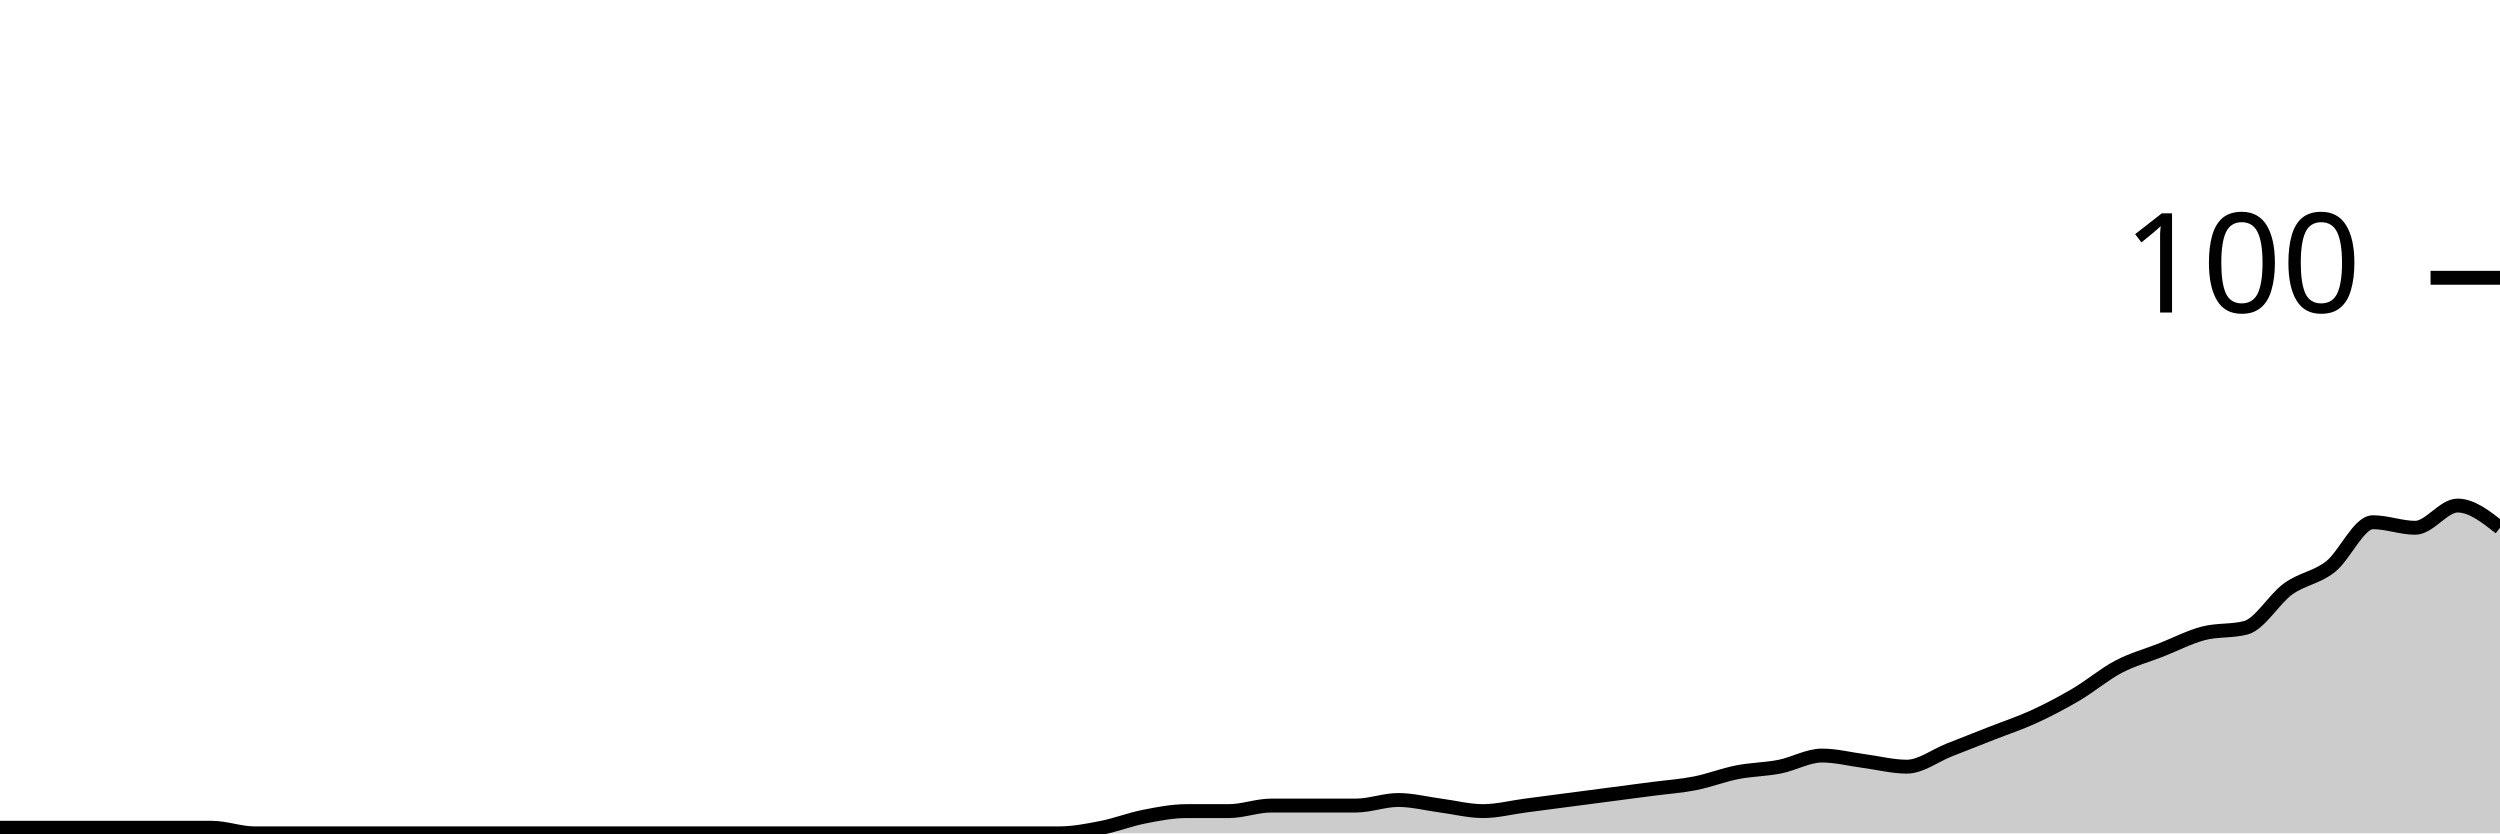
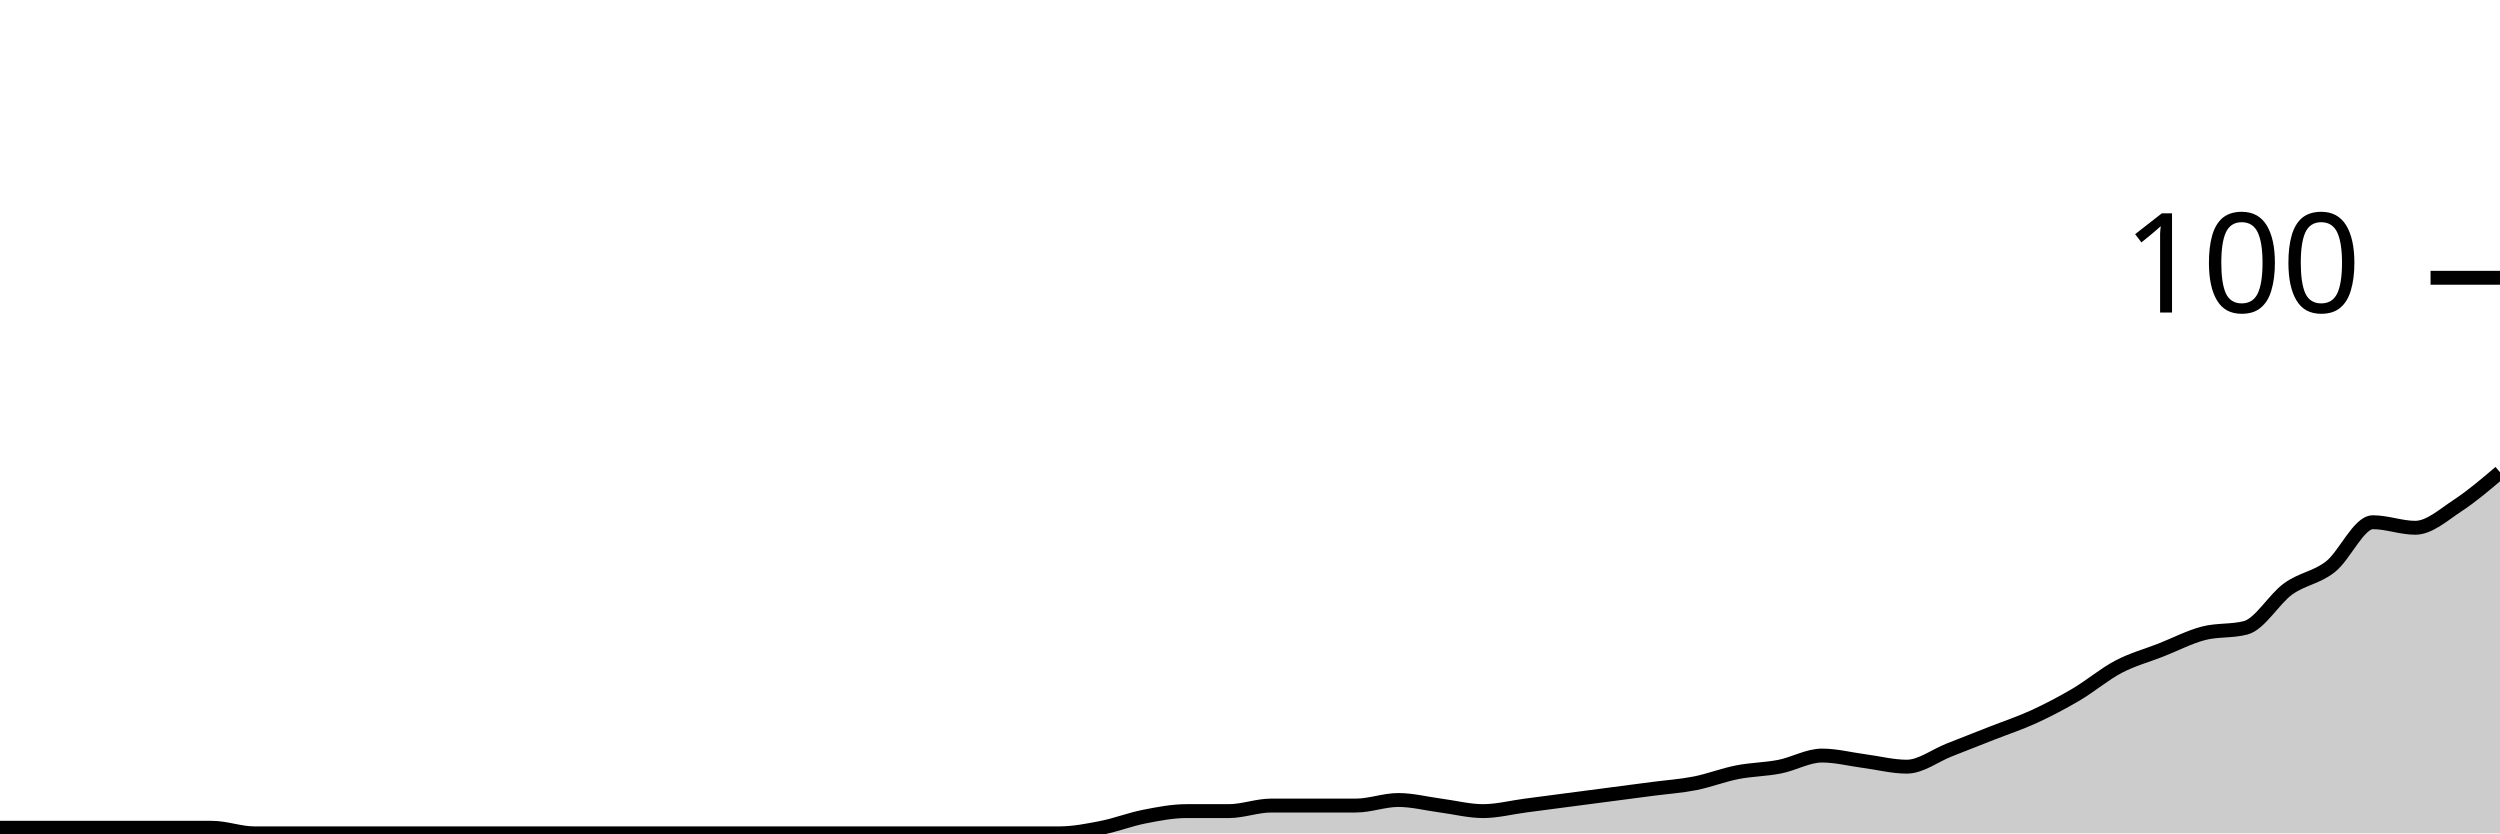
<svg xmlns="http://www.w3.org/2000/svg" viewBox="0 0 180 60">
  <g transform="translate(0,20)">
-     <path class="area" fill="rgba(0, 0, 0, 0.2)" d="M0,39.6C1.017,39.6,2.034,39.6,3.051,39.6C4.068,39.6,5.085,39.6,6.102,39.6C7.119,39.6,8.136,39.6,9.153,39.6C10.169,39.6,11.186,39.6,12.203,39.6C13.22,39.6,14.237,39.6,15.254,39.6C16.271,39.6,17.288,40,18.305,40C19.322,40,20.339,40,21.356,40C22.373,40,23.39,40,24.407,40C25.424,40,26.441,40,27.458,40C28.475,40,29.492,40,30.508,40C31.525,40,32.542,40,33.559,40C34.576,40,35.593,40,36.61,40C37.627,40,38.644,40,39.661,40C40.678,40,41.695,40,42.712,40C43.729,40,44.746,40,45.763,40C46.78,40,47.797,40,48.814,40C49.831,40,50.847,40,51.864,40C52.881,40,53.898,40,54.915,40C55.932,40,56.949,40,57.966,40C58.983,40,60,40,61.017,40C62.034,40,63.051,40,64.068,40C65.085,40,66.102,40,67.119,40C68.136,40,69.153,40,70.169,40C71.186,40,72.203,40,73.22,40C74.237,40,75.254,40,76.271,40C77.288,40,78.305,39.8,79.322,39.6C80.339,39.4,81.356,39,82.373,38.8C83.39,38.6,84.407,38.4,85.424,38.4C86.441,38.4,87.458,38.4,88.475,38.4C89.492,38.4,90.508,38,91.525,38C92.542,38,93.559,38,94.576,38C95.593,38,96.61,38,97.627,38C98.644,38,99.661,37.6,100.678,37.6C101.695,37.6,102.712,37.867,103.729,38C104.746,38.133,105.763,38.4,106.78,38.4C107.797,38.4,108.814,38.133,109.831,38C110.847,37.867,111.864,37.733,112.881,37.6C113.898,37.467,114.915,37.333,115.932,37.2C116.949,37.067,117.966,36.933,118.983,36.8C120,36.667,121.017,36.6,122.034,36.4C123.051,36.2,124.068,35.8,125.085,35.6C126.102,35.4,127.119,35.4,128.136,35.2C129.153,35,130.169,34.4,131.186,34.4C132.203,34.4,133.22,34.667,134.237,34.8C135.254,34.933,136.271,35.2,137.288,35.2C138.305,35.2,139.322,34.4,140.339,34C141.356,33.6,142.373,33.2,143.39,32.8C144.407,32.4,145.424,32.067,146.441,31.6C147.458,31.133,148.475,30.6,149.492,30C150.508,29.4,151.525,28.533,152.542,28C153.559,27.467,154.576,27.2,155.593,26.8C156.61,26.4,157.627,25.867,158.644,25.6C159.661,25.333,160.678,25.467,161.695,25.2C162.712,24.933,163.729,23.133,164.746,22.4C165.763,21.667,166.78,21.6,167.797,20.8C168.814,20,169.831,17.6,170.847,17.6C171.864,17.6,172.881,18,173.898,18C174.915,18,175.932,16.4,176.949,16.4C177.966,16.4,178.983,17.2,180,18L180,40C178.983,40,177.966,40,176.949,40C175.932,40,174.915,40,173.898,40C172.881,40,171.864,40,170.847,40C169.831,40,168.814,40,167.797,40C166.78,40,165.763,40,164.746,40C163.729,40,162.712,40,161.695,40C160.678,40,159.661,40,158.644,40C157.627,40,156.61,40,155.593,40C154.576,40,153.559,40,152.542,40C151.525,40,150.508,40,149.492,40C148.475,40,147.458,40,146.441,40C145.424,40,144.407,40,143.39,40C142.373,40,141.356,40,140.339,40C139.322,40,138.305,40,137.288,40C136.271,40,135.254,40,134.237,40C133.22,40,132.203,40,131.186,40C130.169,40,129.153,40,128.136,40C127.119,40,126.102,40,125.085,40C124.068,40,123.051,40,122.034,40C121.017,40,120,40,118.983,40C117.966,40,116.949,40,115.932,40C114.915,40,113.898,40,112.881,40C111.864,40,110.847,40,109.831,40C108.814,40,107.797,40,106.78,40C105.763,40,104.746,40,103.729,40C102.712,40,101.695,40,100.678,40C99.661,40,98.644,40,97.627,40C96.61,40,95.593,40,94.576,40C93.559,40,92.542,40,91.525,40C90.508,40,89.492,40,88.475,40C87.458,40,86.441,40,85.424,40C84.407,40,83.39,40,82.373,40C81.356,40,80.339,40,79.322,40C78.305,40,77.288,40,76.271,40C75.254,40,74.237,40,73.22,40C72.203,40,71.186,40,70.169,40C69.153,40,68.136,40,67.119,40C66.102,40,65.085,40,64.068,40C63.051,40,62.034,40,61.017,40C60,40,58.983,40,57.966,40C56.949,40,55.932,40,54.915,40C53.898,40,52.881,40,51.864,40C50.847,40,49.831,40,48.814,40C47.797,40,46.78,40,45.763,40C44.746,40,43.729,40,42.712,40C41.695,40,40.678,40,39.661,40C38.644,40,37.627,40,36.61,40C35.593,40,34.576,40,33.559,40C32.542,40,31.525,40,30.508,40C29.492,40,28.475,40,27.458,40C26.441,40,25.424,40,24.407,40C23.39,40,22.373,40,21.356,40C20.339,40,19.322,40,18.305,40C17.288,40,16.271,40,15.254,40C14.237,40,13.22,40,12.203,40C11.186,40,10.169,40,9.153,40C8.136,40,7.119,40,6.102,40C5.085,40,4.068,40,3.051,40C2.034,40,1.017,40,0,40Z" />
-     <path class="line" stroke="black" fill="none" d="M0,39.6C1.017,39.6,2.034,39.6,3.051,39.6C4.068,39.6,5.085,39.6,6.102,39.6C7.119,39.6,8.136,39.6,9.153,39.6C10.169,39.6,11.186,39.6,12.203,39.6C13.22,39.6,14.237,39.6,15.254,39.6C16.271,39.6,17.288,40,18.305,40C19.322,40,20.339,40,21.356,40C22.373,40,23.39,40,24.407,40C25.424,40,26.441,40,27.458,40C28.475,40,29.492,40,30.508,40C31.525,40,32.542,40,33.559,40C34.576,40,35.593,40,36.61,40C37.627,40,38.644,40,39.661,40C40.678,40,41.695,40,42.712,40C43.729,40,44.746,40,45.763,40C46.78,40,47.797,40,48.814,40C49.831,40,50.847,40,51.864,40C52.881,40,53.898,40,54.915,40C55.932,40,56.949,40,57.966,40C58.983,40,60,40,61.017,40C62.034,40,63.051,40,64.068,40C65.085,40,66.102,40,67.119,40C68.136,40,69.153,40,70.169,40C71.186,40,72.203,40,73.22,40C74.237,40,75.254,40,76.271,40C77.288,40,78.305,39.8,79.322,39.6C80.339,39.4,81.356,39,82.373,38.8C83.39,38.6,84.407,38.4,85.424,38.4C86.441,38.4,87.458,38.4,88.475,38.4C89.492,38.4,90.508,38,91.525,38C92.542,38,93.559,38,94.576,38C95.593,38,96.61,38,97.627,38C98.644,38,99.661,37.6,100.678,37.6C101.695,37.6,102.712,37.867,103.729,38C104.746,38.133,105.763,38.4,106.78,38.4C107.797,38.4,108.814,38.133,109.831,38C110.847,37.867,111.864,37.733,112.881,37.6C113.898,37.467,114.915,37.333,115.932,37.2C116.949,37.067,117.966,36.933,118.983,36.8C120,36.667,121.017,36.6,122.034,36.4C123.051,36.2,124.068,35.8,125.085,35.6C126.102,35.4,127.119,35.4,128.136,35.2C129.153,35,130.169,34.4,131.186,34.4C132.203,34.4,133.22,34.667,134.237,34.8C135.254,34.933,136.271,35.2,137.288,35.2C138.305,35.2,139.322,34.4,140.339,34C141.356,33.6,142.373,33.2,143.39,32.8C144.407,32.4,145.424,32.067,146.441,31.6C147.458,31.133,148.475,30.6,149.492,30C150.508,29.4,151.525,28.533,152.542,28C153.559,27.467,154.576,27.2,155.593,26.8C156.61,26.4,157.627,25.867,158.644,25.6C159.661,25.333,160.678,25.467,161.695,25.2C162.712,24.933,163.729,23.133,164.746,22.4C165.763,21.667,166.78,21.6,167.797,20.8C168.814,20,169.831,17.6,170.847,17.6C171.864,17.6,172.881,18,173.898,18C174.915,18,175.932,16.4,176.949,16.4C177.966,16.4,178.983,17.2,180,18" />
+     <path class="area" fill="rgba(0, 0, 0, 0.2)" d="M0,39.6C1.017,39.6,2.034,39.6,3.051,39.6C4.068,39.6,5.085,39.6,6.102,39.6C7.119,39.6,8.136,39.6,9.153,39.6C10.169,39.6,11.186,39.6,12.203,39.6C13.22,39.6,14.237,39.6,15.254,39.6C16.271,39.6,17.288,40,18.305,40C19.322,40,20.339,40,21.356,40C22.373,40,23.39,40,24.407,40C25.424,40,26.441,40,27.458,40C28.475,40,29.492,40,30.508,40C31.525,40,32.542,40,33.559,40C34.576,40,35.593,40,36.61,40C37.627,40,38.644,40,39.661,40C40.678,40,41.695,40,42.712,40C43.729,40,44.746,40,45.763,40C46.78,40,47.797,40,48.814,40C49.831,40,50.847,40,51.864,40C52.881,40,53.898,40,54.915,40C55.932,40,56.949,40,57.966,40C58.983,40,60,40,61.017,40C62.034,40,63.051,40,64.068,40C65.085,40,66.102,40,67.119,40C68.136,40,69.153,40,70.169,40C71.186,40,72.203,40,73.22,40C74.237,40,75.254,40,76.271,40C77.288,40,78.305,39.8,79.322,39.6C80.339,39.4,81.356,39,82.373,38.8C83.39,38.6,84.407,38.4,85.424,38.4C86.441,38.4,87.458,38.4,88.475,38.4C89.492,38.4,90.508,38,91.525,38C92.542,38,93.559,38,94.576,38C95.593,38,96.61,38,97.627,38C98.644,38,99.661,37.6,100.678,37.6C101.695,37.6,102.712,37.867,103.729,38C104.746,38.133,105.763,38.4,106.78,38.4C107.797,38.4,108.814,38.133,109.831,38C110.847,37.867,111.864,37.733,112.881,37.6C113.898,37.467,114.915,37.333,115.932,37.2C116.949,37.067,117.966,36.933,118.983,36.8C120,36.667,121.017,36.6,122.034,36.4C123.051,36.2,124.068,35.8,125.085,35.6C126.102,35.4,127.119,35.4,128.136,35.2C129.153,35,130.169,34.4,131.186,34.4C132.203,34.4,133.22,34.667,134.237,34.8C135.254,34.933,136.271,35.2,137.288,35.2C138.305,35.2,139.322,34.4,140.339,34C141.356,33.6,142.373,33.2,143.39,32.8C144.407,32.4,145.424,32.067,146.441,31.6C147.458,31.133,148.475,30.6,149.492,30C150.508,29.4,151.525,28.533,152.542,28C153.559,27.467,154.576,27.2,155.593,26.8C156.61,26.4,157.627,25.867,158.644,25.6C159.661,25.333,160.678,25.467,161.695,25.2C162.712,24.933,163.729,23.133,164.746,22.4C165.763,21.667,166.78,21.6,167.797,20.8C168.814,20,169.831,17.6,170.847,17.6C171.864,17.6,172.881,18,173.898,18C174.915,18,175.932,17.067,176.949,16.4C177.966,15.733,178.983,14.867,180,14L180,40C178.983,40,177.966,40,176.949,40C175.932,40,174.915,40,173.898,40C172.881,40,171.864,40,170.847,40C169.831,40,168.814,40,167.797,40C166.78,40,165.763,40,164.746,40C163.729,40,162.712,40,161.695,40C160.678,40,159.661,40,158.644,40C157.627,40,156.61,40,155.593,40C154.576,40,153.559,40,152.542,40C151.525,40,150.508,40,149.492,40C148.475,40,147.458,40,146.441,40C145.424,40,144.407,40,143.39,40C142.373,40,141.356,40,140.339,40C139.322,40,138.305,40,137.288,40C136.271,40,135.254,40,134.237,40C133.22,40,132.203,40,131.186,40C130.169,40,129.153,40,128.136,40C127.119,40,126.102,40,125.085,40C124.068,40,123.051,40,122.034,40C121.017,40,120,40,118.983,40C117.966,40,116.949,40,115.932,40C114.915,40,113.898,40,112.881,40C111.864,40,110.847,40,109.831,40C108.814,40,107.797,40,106.78,40C105.763,40,104.746,40,103.729,40C102.712,40,101.695,40,100.678,40C99.661,40,98.644,40,97.627,40C96.61,40,95.593,40,94.576,40C93.559,40,92.542,40,91.525,40C90.508,40,89.492,40,88.475,40C87.458,40,86.441,40,85.424,40C84.407,40,83.39,40,82.373,40C81.356,40,80.339,40,79.322,40C78.305,40,77.288,40,76.271,40C75.254,40,74.237,40,73.22,40C72.203,40,71.186,40,70.169,40C69.153,40,68.136,40,67.119,40C66.102,40,65.085,40,64.068,40C63.051,40,62.034,40,61.017,40C60,40,58.983,40,57.966,40C56.949,40,55.932,40,54.915,40C53.898,40,52.881,40,51.864,40C50.847,40,49.831,40,48.814,40C47.797,40,46.78,40,45.763,40C44.746,40,43.729,40,42.712,40C41.695,40,40.678,40,39.661,40C38.644,40,37.627,40,36.61,40C35.593,40,34.576,40,33.559,40C32.542,40,31.525,40,30.508,40C29.492,40,28.475,40,27.458,40C26.441,40,25.424,40,24.407,40C23.39,40,22.373,40,21.356,40C20.339,40,19.322,40,18.305,40C17.288,40,16.271,40,15.254,40C14.237,40,13.22,40,12.203,40C11.186,40,10.169,40,9.153,40C8.136,40,7.119,40,6.102,40C5.085,40,4.068,40,3.051,40C2.034,40,1.017,40,0,40Z" />
+     <path class="line" stroke="black" fill="none" d="M0,39.6C1.017,39.6,2.034,39.6,3.051,39.6C4.068,39.6,5.085,39.6,6.102,39.6C7.119,39.6,8.136,39.6,9.153,39.6C10.169,39.6,11.186,39.6,12.203,39.6C13.22,39.6,14.237,39.6,15.254,39.6C16.271,39.6,17.288,40,18.305,40C19.322,40,20.339,40,21.356,40C22.373,40,23.39,40,24.407,40C25.424,40,26.441,40,27.458,40C28.475,40,29.492,40,30.508,40C31.525,40,32.542,40,33.559,40C34.576,40,35.593,40,36.61,40C37.627,40,38.644,40,39.661,40C40.678,40,41.695,40,42.712,40C43.729,40,44.746,40,45.763,40C46.78,40,47.797,40,48.814,40C49.831,40,50.847,40,51.864,40C52.881,40,53.898,40,54.915,40C55.932,40,56.949,40,57.966,40C58.983,40,60,40,61.017,40C62.034,40,63.051,40,64.068,40C65.085,40,66.102,40,67.119,40C68.136,40,69.153,40,70.169,40C71.186,40,72.203,40,73.22,40C74.237,40,75.254,40,76.271,40C77.288,40,78.305,39.8,79.322,39.6C80.339,39.4,81.356,39,82.373,38.8C83.39,38.6,84.407,38.4,85.424,38.4C86.441,38.4,87.458,38.4,88.475,38.4C89.492,38.4,90.508,38,91.525,38C92.542,38,93.559,38,94.576,38C95.593,38,96.61,38,97.627,38C98.644,38,99.661,37.6,100.678,37.6C101.695,37.6,102.712,37.867,103.729,38C104.746,38.133,105.763,38.4,106.78,38.4C107.797,38.4,108.814,38.133,109.831,38C110.847,37.867,111.864,37.733,112.881,37.6C113.898,37.467,114.915,37.333,115.932,37.2C116.949,37.067,117.966,36.933,118.983,36.8C120,36.667,121.017,36.6,122.034,36.4C123.051,36.2,124.068,35.8,125.085,35.6C126.102,35.4,127.119,35.4,128.136,35.2C129.153,35,130.169,34.4,131.186,34.4C132.203,34.4,133.22,34.667,134.237,34.8C135.254,34.933,136.271,35.2,137.288,35.2C138.305,35.2,139.322,34.4,140.339,34C141.356,33.6,142.373,33.2,143.39,32.8C144.407,32.4,145.424,32.067,146.441,31.6C147.458,31.133,148.475,30.6,149.492,30C150.508,29.4,151.525,28.533,152.542,28C153.559,27.467,154.576,27.2,155.593,26.8C156.61,26.4,157.627,25.867,158.644,25.6C159.661,25.333,160.678,25.467,161.695,25.2C162.712,24.933,163.729,23.133,164.746,22.4C165.763,21.667,166.78,21.6,167.797,20.8C168.814,20,169.831,17.6,170.847,17.6C171.864,17.6,172.881,18,173.898,18C174.915,18,175.932,17.067,176.949,16.4C177.966,15.733,178.983,14.867,180,14" />
    <path class="axis-ceiling" stroke-width="1" stroke="black" fill="none" d="M175,0L180,0" />
    <text class="axis-ceiling-label" font-family="sans-serif" text-anchor="end" font-size="10px" x="170" y="2.5">100</text>
  </g>
</svg>
